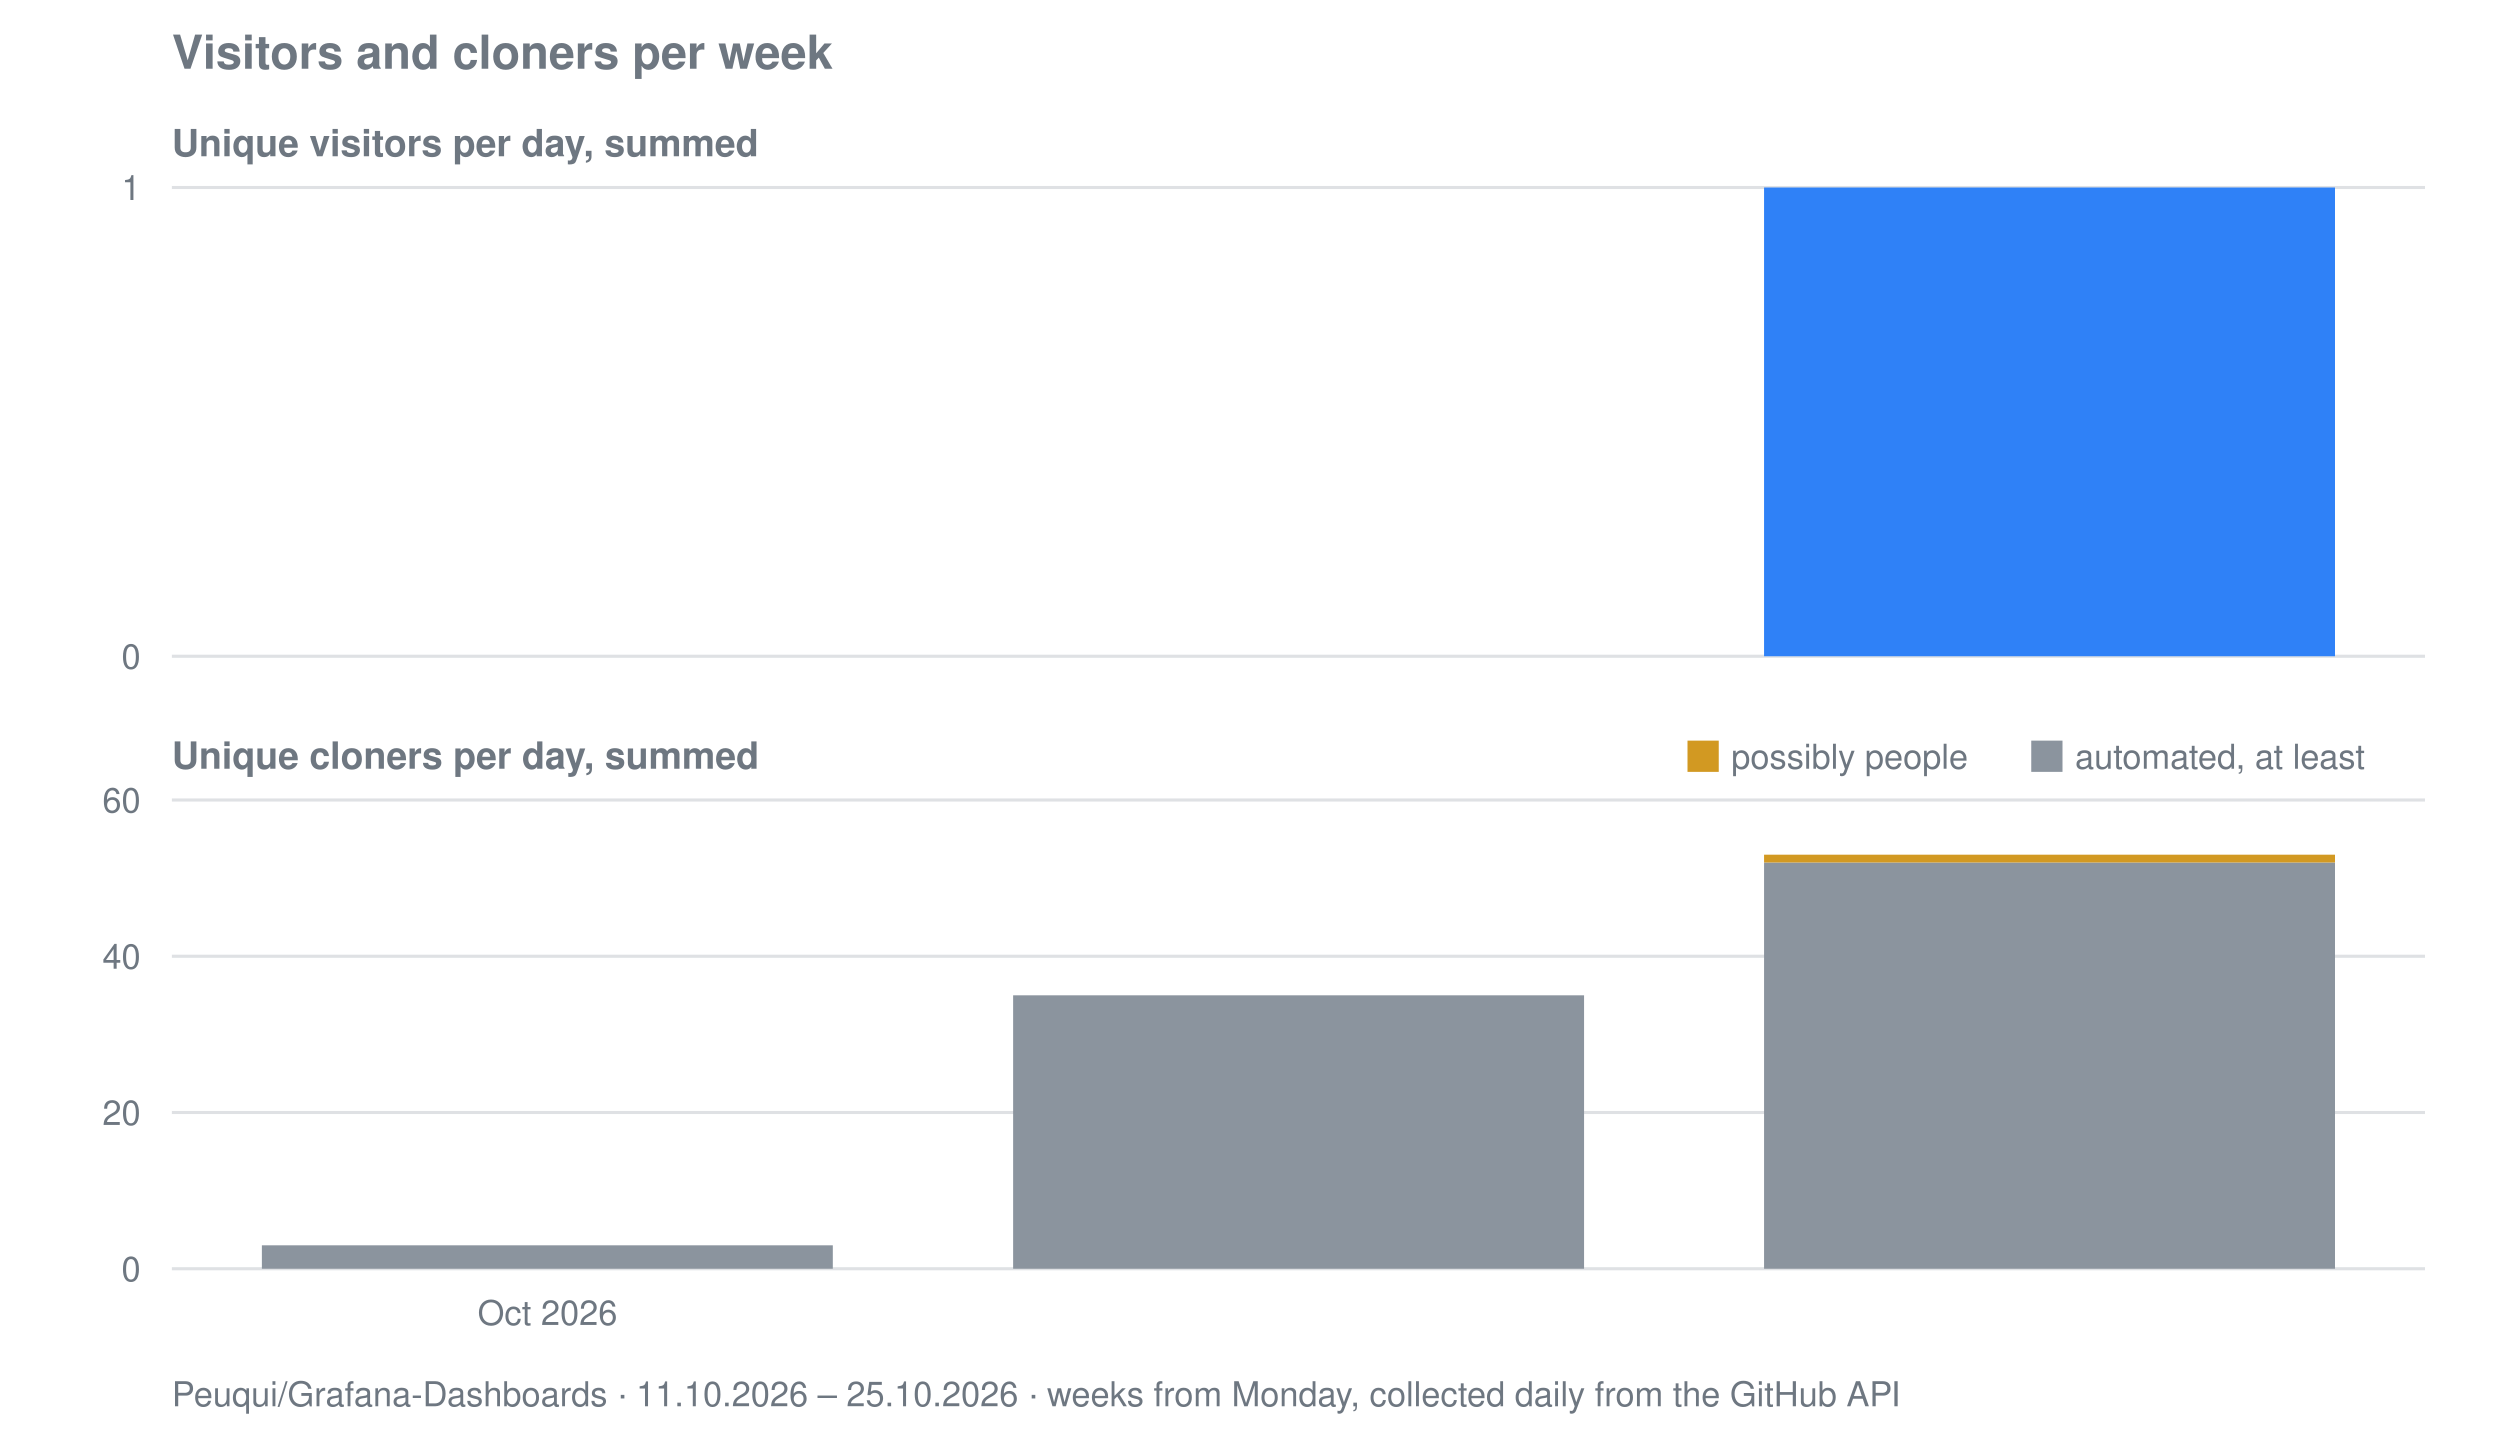
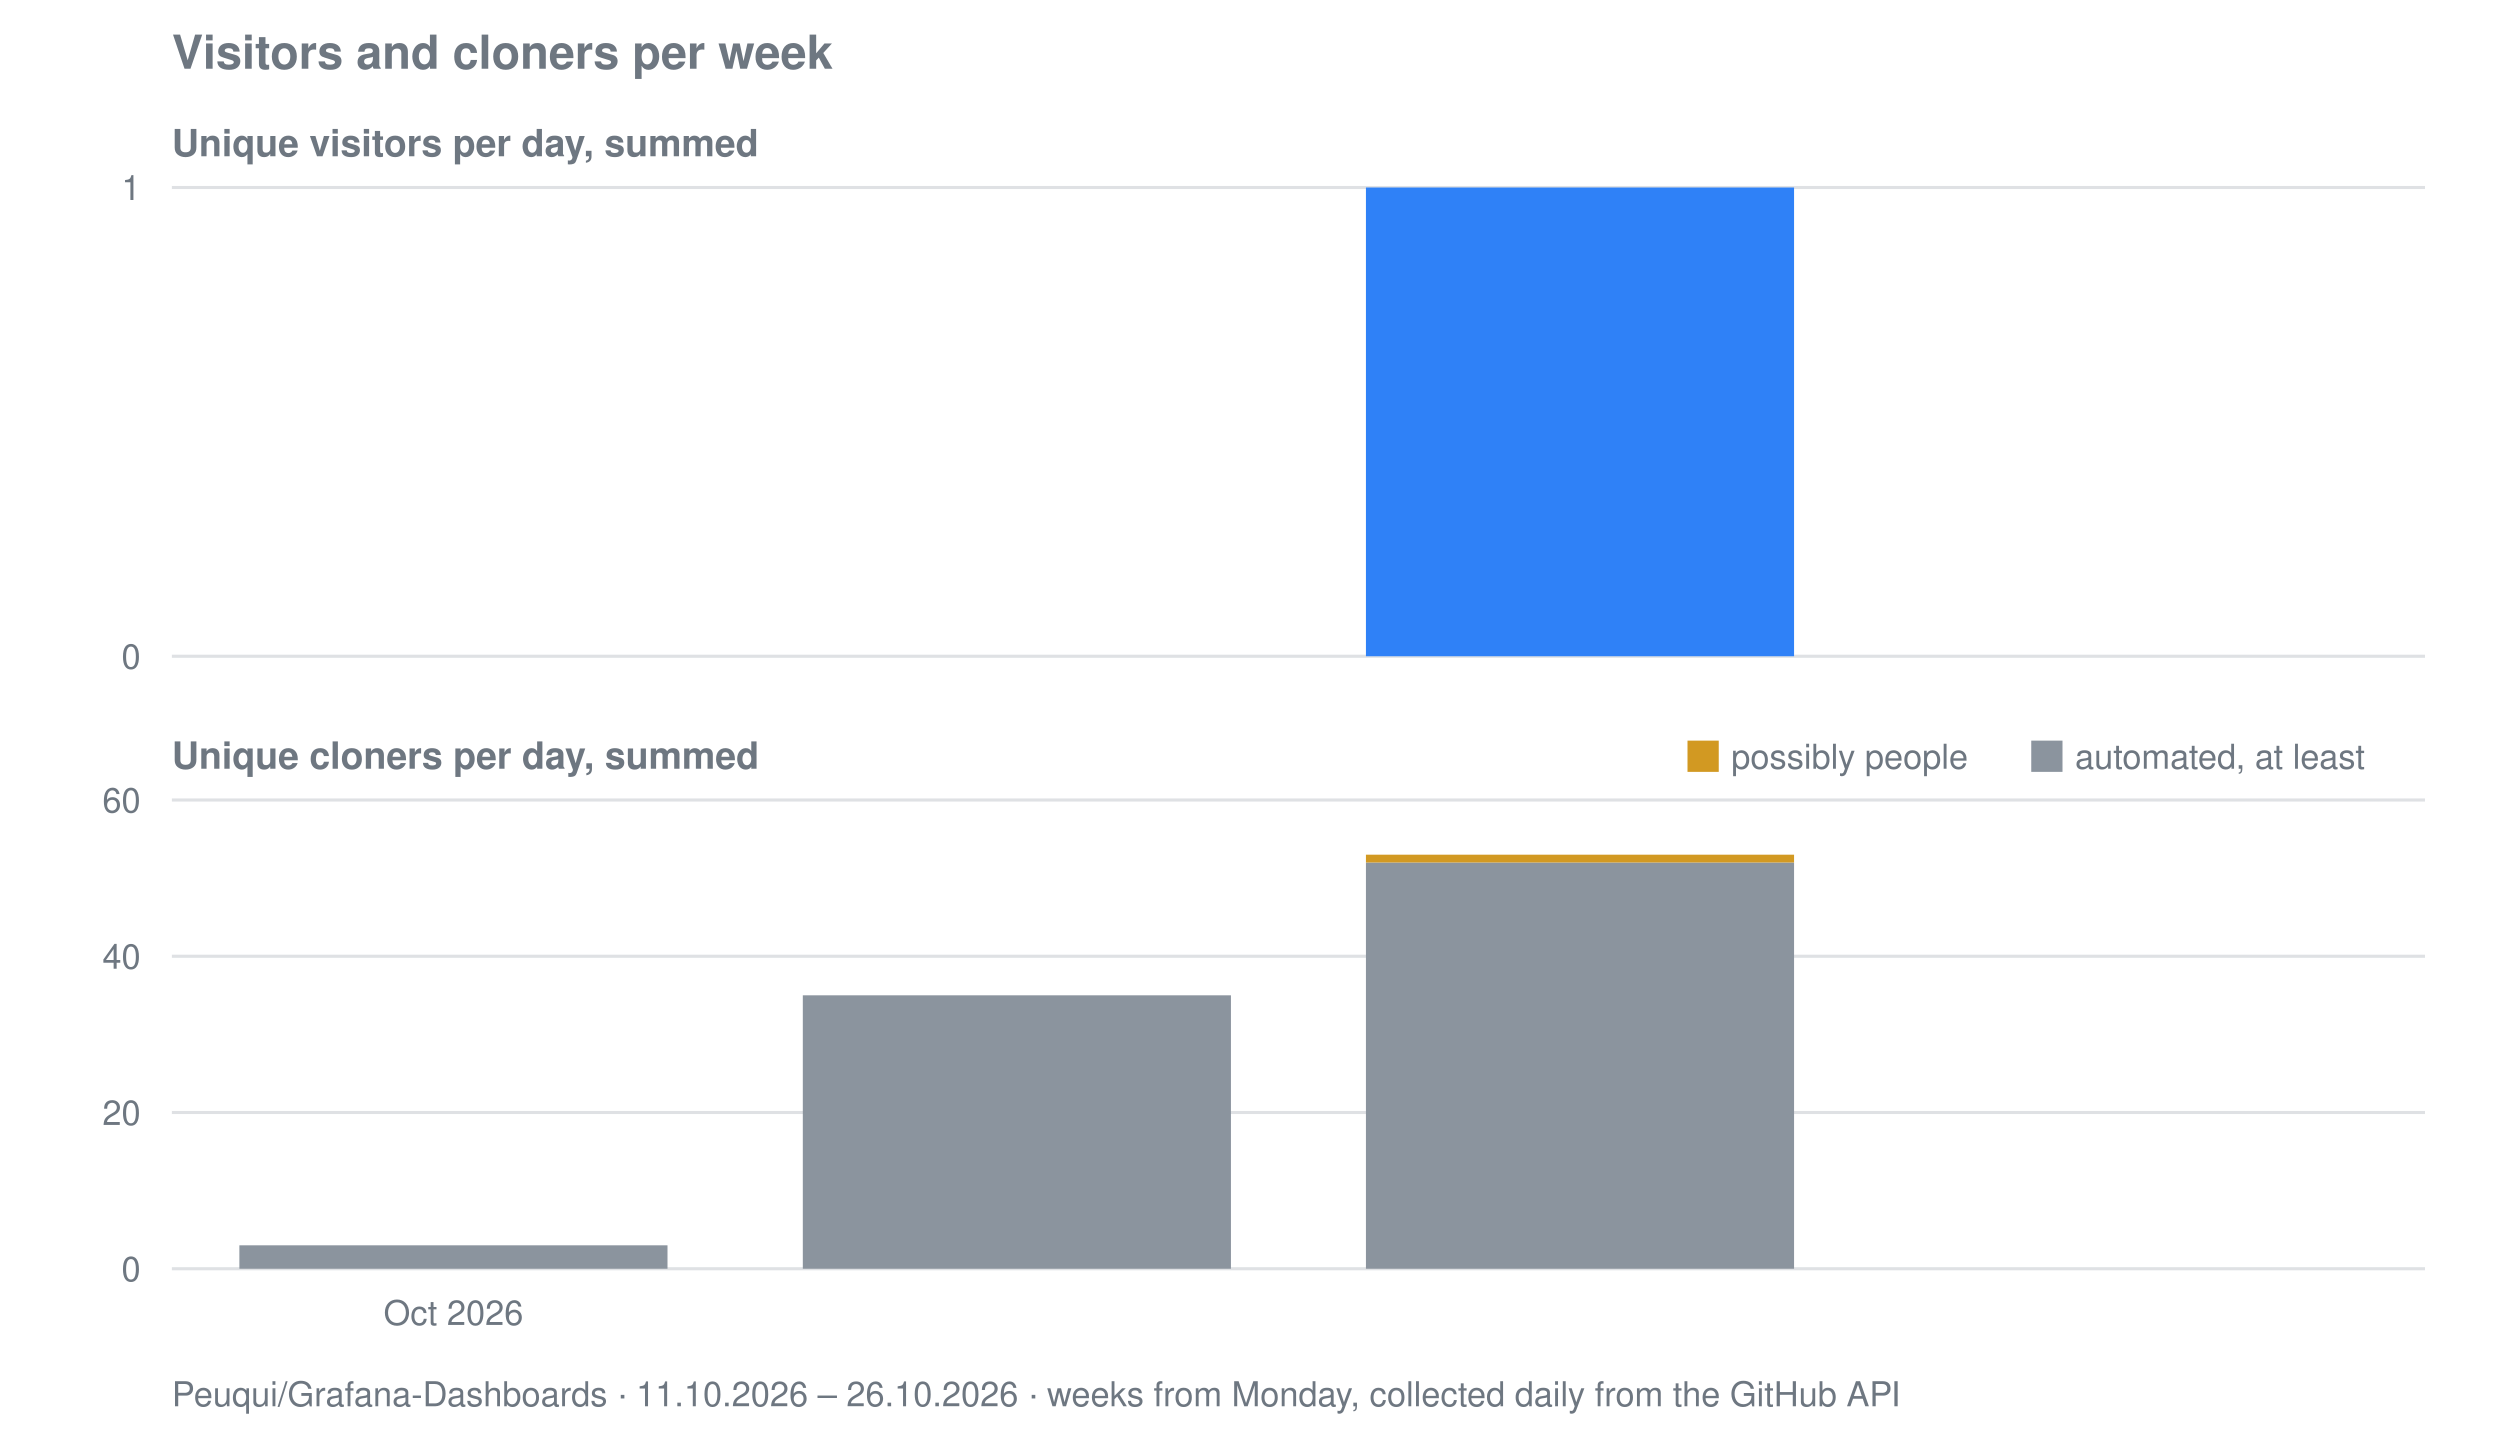
<svg xmlns="http://www.w3.org/2000/svg" viewBox="0 0 800 458" width="800" height="458" role="img" aria-label="Visitors and cloners per week for Peuqui/Grafana-Dashboards">
  <text font-family="system-ui, -apple-system, Segoe UI, Helvetica, Arial, sans-serif" font-size="15" font-weight="600" fill="#6e7781" x="55" y="22">Visitors and cloners per week</text>
  <text font-family="system-ui, -apple-system, Segoe UI, Helvetica, Arial, sans-serif" font-size="12" font-weight="600" fill="#6e7781" x="55" y="50">Unique visitors per day, summed</text>
  <line stroke="#8b949e" stroke-width="1" opacity="0.28" x1="55" y1="210.0" x2="776" y2="210.0" />
  <text font-family="system-ui, -apple-system, Segoe UI, Helvetica, Arial, sans-serif" font-size="11" fill="#6e7781" x="45" y="214.0" text-anchor="end">0</text>
  <line stroke="#8b949e" stroke-width="1" opacity="0.28" x1="55" y1="60.0" x2="776" y2="60.0" />
  <text font-family="system-ui, -apple-system, Segoe UI, Helvetica, Arial, sans-serif" font-size="11" fill="#6e7781" x="45" y="64.0" text-anchor="end">1</text>
-   <rect fill="#2f81f7" x="564.5" y="60.0" width="182.7" height="150.0" />
+   <rect fill="#2f81f7" x="437.1" y="60.0" width="137.0" height="150.0" />
  <text font-family="system-ui, -apple-system, Segoe UI, Helvetica, Arial, sans-serif" font-size="12" font-weight="600" fill="#6e7781" x="55" y="246">Unique cloners per day, summed</text>
  <line stroke="#8b949e" stroke-width="1" opacity="0.28" x1="55" y1="406.0" x2="776" y2="406.0" />
  <text font-family="system-ui, -apple-system, Segoe UI, Helvetica, Arial, sans-serif" font-size="11" fill="#6e7781" x="45" y="410.0" text-anchor="end">0</text>
  <line stroke="#8b949e" stroke-width="1" opacity="0.28" x1="55" y1="356.0" x2="776" y2="356.0" />
  <text font-family="system-ui, -apple-system, Segoe UI, Helvetica, Arial, sans-serif" font-size="11" fill="#6e7781" x="45" y="360.0" text-anchor="end">20</text>
  <line stroke="#8b949e" stroke-width="1" opacity="0.28" x1="55" y1="306.0" x2="776" y2="306.0" />
  <text font-family="system-ui, -apple-system, Segoe UI, Helvetica, Arial, sans-serif" font-size="11" fill="#6e7781" x="45" y="310.0" text-anchor="end">40</text>
  <line stroke="#8b949e" stroke-width="1" opacity="0.28" x1="55" y1="256.0" x2="776" y2="256.0" />
  <text font-family="system-ui, -apple-system, Segoe UI, Helvetica, Arial, sans-serif" font-size="11" fill="#6e7781" x="45" y="260.0" text-anchor="end">60</text>
-   <rect fill="#8b949e" x="83.8" y="398.5" width="182.7" height="7.5" />
-   <rect fill="#8b949e" x="324.2" y="318.5" width="182.7" height="87.5" />
-   <rect fill="#8b949e" x="564.5" y="276.0" width="182.7" height="130.0" />
-   <rect fill="#d29922" x="564.5" y="273.5" width="182.7" height="2.5" />
+   <rect fill="#8b949e" x="76.6" y="398.5" width="137.0" height="7.5" />
+   <rect fill="#8b949e" x="256.9" y="318.5" width="137.0" height="87.5" />
+   <rect fill="#8b949e" x="437.1" y="276.0" width="137.0" height="130.0" />
+   <rect fill="#d29922" x="437.1" y="273.5" width="137.0" height="2.5" />
  <rect fill="#d29922" x="540" y="237" width="10" height="10" />
  <text font-family="system-ui, -apple-system, Segoe UI, Helvetica, Arial, sans-serif" font-size="11" fill="#6e7781" x="554" y="246">possibly people</text>
  <rect fill="#8b949e" x="650" y="237" width="10" height="10" />
  <text font-family="system-ui, -apple-system, Segoe UI, Helvetica, Arial, sans-serif" font-size="11" fill="#6e7781" x="664" y="246">automated, at least</text>
-   <text font-family="system-ui, -apple-system, Segoe UI, Helvetica, Arial, sans-serif" font-size="11" fill="#6e7781" x="175.2" y="424" text-anchor="middle">Oct 2026</text>
-   <text font-family="system-ui, -apple-system, Segoe UI, Helvetica, Arial, sans-serif" font-size="11" fill="#6e7781" x="55" y="450">Peuqui/Grafana-Dashboards · 11.10.2026 – 25.10.2026 · weeks from Monday, collected daily from the GitHub API</text>
+   <text font-family="system-ui, -apple-system, Segoe UI, Helvetica, Arial, sans-serif" font-size="11" fill="#6e7781" x="145.1" y="424" text-anchor="middle">Oct 2026</text>
+   <text font-family="system-ui, -apple-system, Segoe UI, Helvetica, Arial, sans-serif" font-size="11" fill="#6e7781" x="55" y="450">Peuqui/Grafana-Dashboards · 11.10.2026 – 26.10.2026 · weeks from Monday, collected daily from the GitHub API</text>
</svg>
